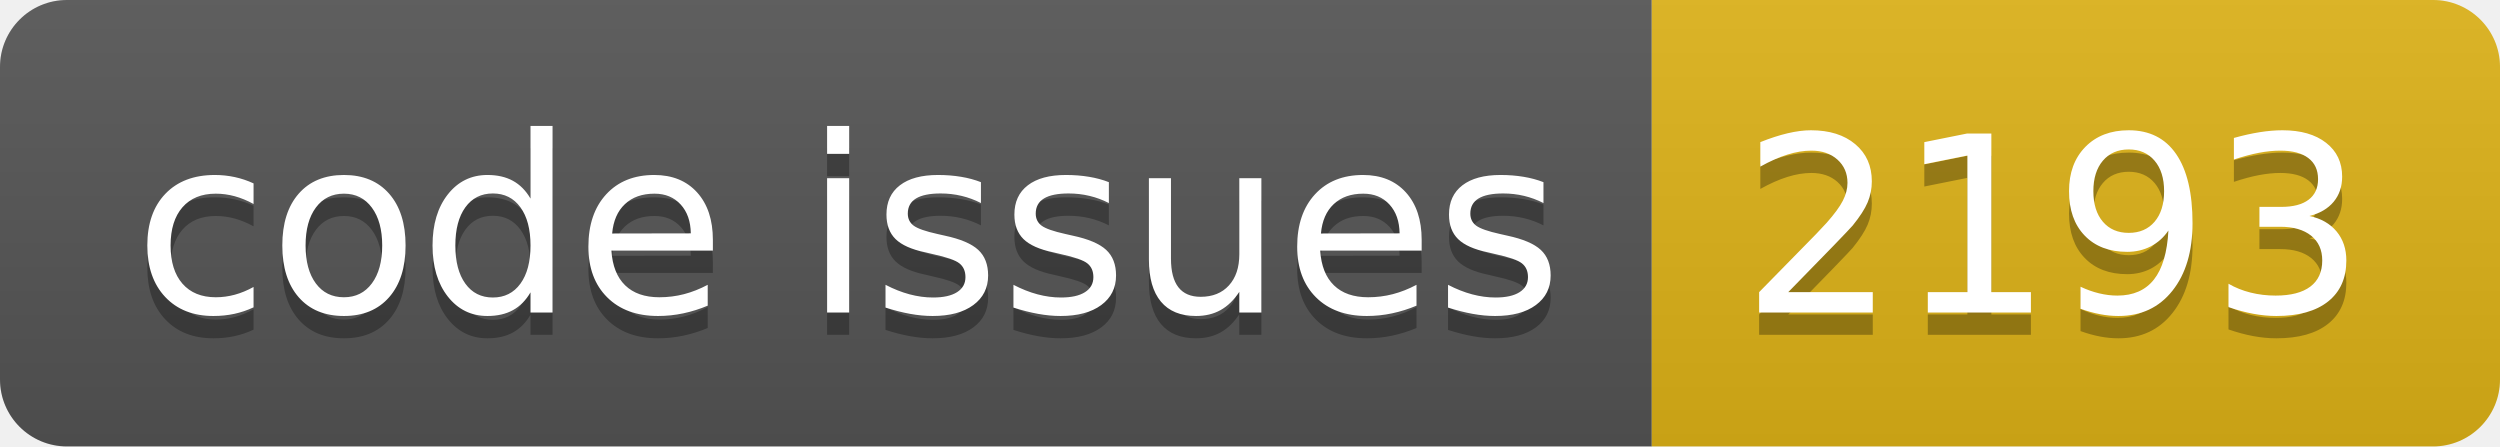
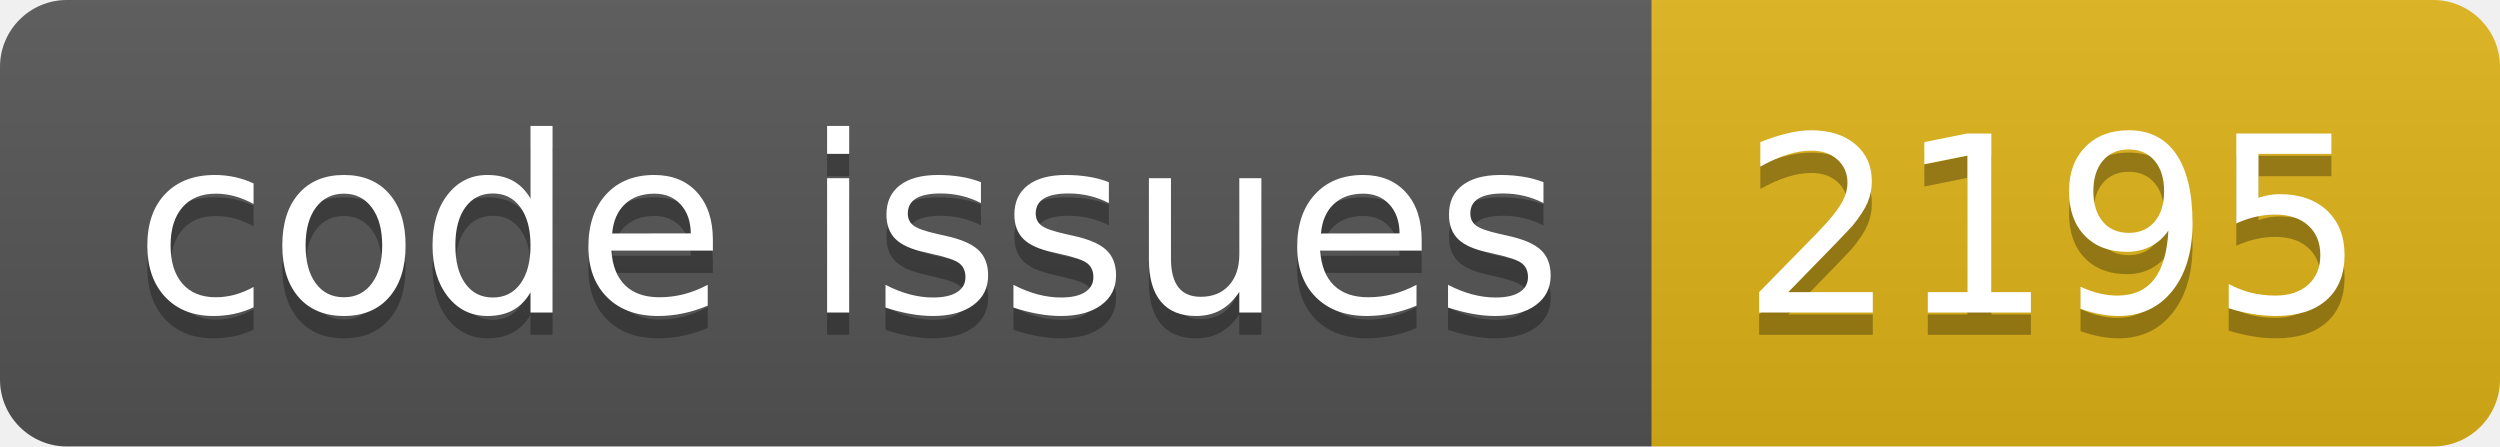
<svg xmlns="http://www.w3.org/2000/svg" width="112.0" height="20">
  <linearGradient id="smooth" x2="0" y2="100%">
    <stop offset="0" stop-color="#bbb" stop-opacity=".1" />
    <stop offset="1" stop-opacity=".1" />
  </linearGradient>
  <clipPath id="round">
    <rect width="112.0" height="20" rx="3" fill="#fff" />
  </clipPath>
  <g clip-path="url(#round)">
    <rect width="74.0" height="20" fill="#555" />
    <rect x="74.0" width="38.0" height="20" fill="#dfb317" />
    <rect width="112.0" height="20" fill="url(#smooth)" />
  </g>
  <g fill="#fff" text-anchor="middle" font-family="DejaVu Sans,Verdana,Geneva,sans-serif" font-size="110">
    <text x="380.0" y="150" fill="#010101" fill-opacity=".3" transform="scale(0.1)" textLength="640.0" lengthAdjust="spacing">code issues</text>
    <text x="380.0" y="140" transform="scale(0.1)" textLength="640.0" lengthAdjust="spacing">code issues</text>
-     <text x="920.0" y="150" fill="#010101" fill-opacity=".3" transform="scale(0.1)" textLength="280.0" lengthAdjust="spacing">2193</text>
-     <text x="920.0" y="140" transform="scale(0.1)" textLength="280.0" lengthAdjust="spacing">2193</text>
+     <text x="920.0" y="150" fill="#010101" fill-opacity=".3" transform="scale(0.1)" textLength="280.0" lengthAdjust="spacing">2195</text>
+     <text x="920.0" y="140" transform="scale(0.1)" textLength="280.0" lengthAdjust="spacing">2195</text>
  </g>
</svg>
